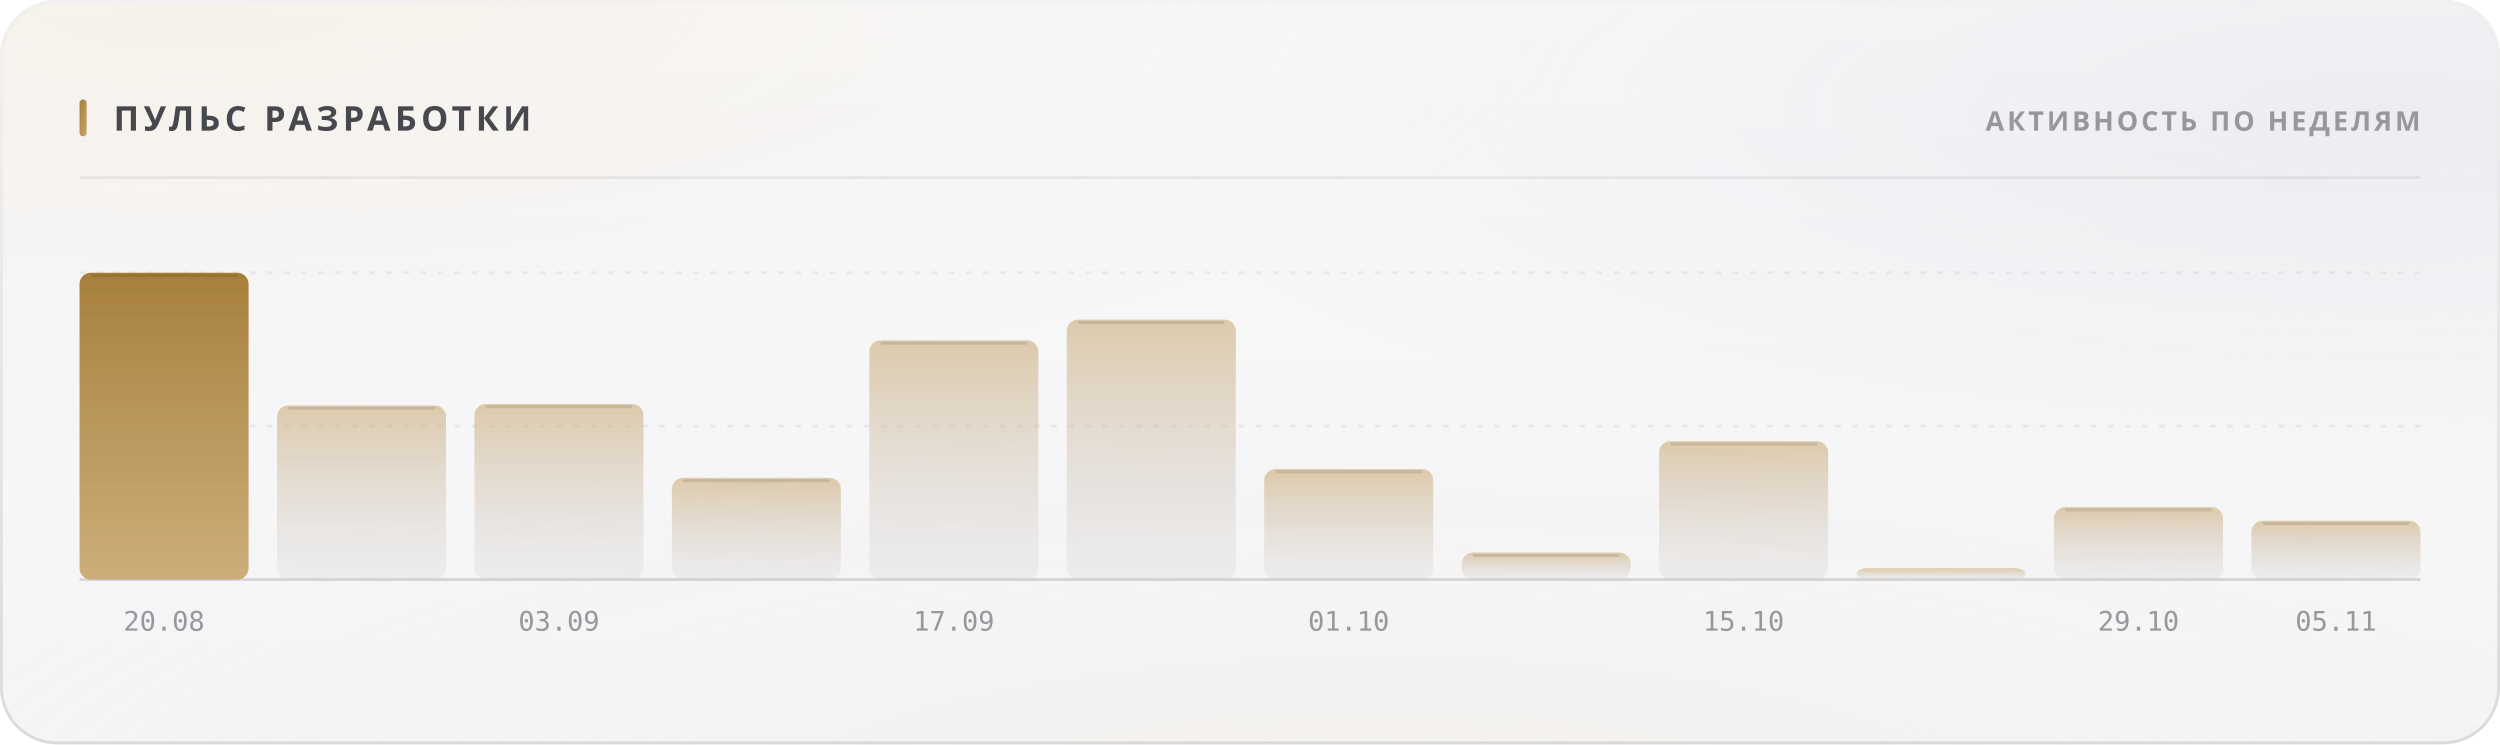
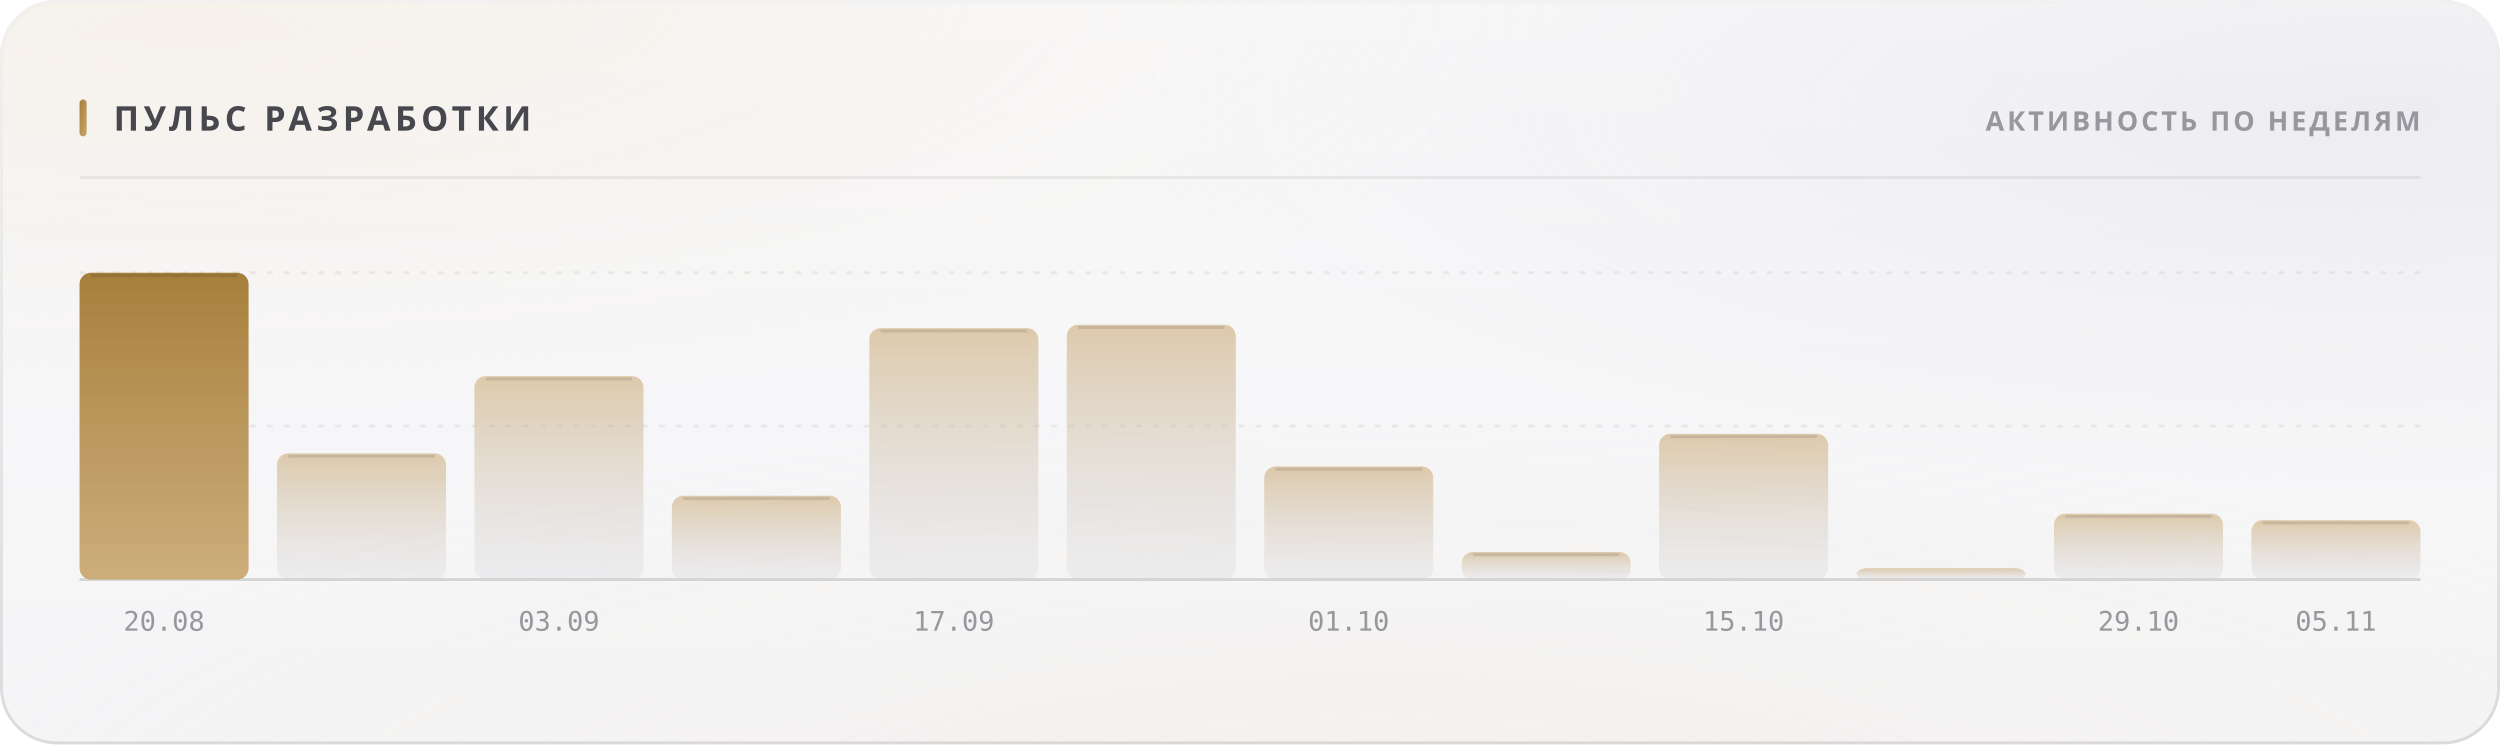
<svg xmlns="http://www.w3.org/2000/svg" width="880" height="262" viewBox="0 0 880 262" role="img">
  <style>
  text { font-family: -apple-system, BlinkMacSystemFont, 'Segoe UI', 'Noto Sans', Helvetica, Arial, sans-serif; }
  .mono { font-family: ui-monospace, 'SF Mono', 'Cascadia Mono', 'DejaVu Sans Mono', Menlo, Consolas, monospace; font-variant-numeric: tabular-nums; }
  .caps { letter-spacing: .1em; text-transform: uppercase; }

  @keyframes sheen  { from { transform: translateX(-120%); } to { transform: translateX(260%); } }
  @keyframes rise   { from { opacity: 0; transform: translateY(6px); } to { opacity: 1; transform: none; } }
  @keyframes slide  { from { opacity: 0; transform: translateX(-8px); } to { opacity: 1; transform: none; } }
  @keyframes grow   { from { transform: scaleY(0); } to { transform: scaleY(1); } }
  @keyframes widen  { from { transform: scaleX(0); } to { transform: scaleX(1); } }
  @keyframes draw   { from { stroke-dashoffset: 200; } to { stroke-dashoffset: 0; } }

  .sheen { animation: sheen 5.5s cubic-bezier(.45,0,.2,1) infinite; }
  .rise  { animation: rise .5s cubic-bezier(.16,1,.3,1) both; }
  .slide { animation: slide .42s cubic-bezier(.16,1,.3,1) both; }
  .bar   { transform-box: fill-box; transform-origin: 50% 100%;
           animation: grow .62s cubic-bezier(.16,1,.3,1) both; }
  .fill  { transform-box: fill-box; transform-origin: 0% 50%;
           animation: widen .8s cubic-bezier(.16,1,.3,1) both; }
  /* The hidden start state lives in the keyframes, never in the static rule.
     A renderer that ignores CSS animations then falls back to the FINISHED
     state — a drawn line, visible text — instead of an empty panel. */
  .spark { stroke-dasharray: 200;
           animation: draw 1.1s cubic-bezier(.16,1,.3,1) both; }

  @media (prefers-reduced-motion: reduce) {
    .sheen { animation: none; opacity: 0; }
    .rise, .slide, .bar, .fill, .spark { animation: none; opacity: 1; transform: none;
                                         stroke-dashoffset: 0; }
  }</style>
  <defs>
    <filter id="grain5" x="0" y="0" width="100%" height="100%">
      <feTurbulence type="fractalNoise" baseFrequency="0.85" numOctaves="3" stitchTiles="stitch" />
      <feColorMatrix type="saturate" values="0" />
    </filter>
    <linearGradient id="accent1" x1="0" y1="0" x2="1" y2="1">
      <stop offset="0%" stop-color="#a67f3b" />
      <stop offset="100%" stop-color="#c8a56c" />
    </linearGradient>
    <radialGradient id="aurora6" cx="0.08" cy="0" r="0.55">
      <stop offset="0%" stop-color="#e7c99a" stop-opacity="0.28" />
      <stop offset="55%" stop-color="#e7c99a" stop-opacity="0.098" />
      <stop offset="100%" stop-color="#e7c99a" stop-opacity="0" />
    </radialGradient>
    <radialGradient id="aurora7" cx="0.95" cy="0.15" r="0.5">
      <stop offset="0%" stop-color="#ccccdb" stop-opacity="0.45" />
      <stop offset="55%" stop-color="#ccccdb" stop-opacity="0.158" />
      <stop offset="100%" stop-color="#ccccdb" stop-opacity="0" />
    </radialGradient>
    <radialGradient id="aurora8" cx="0.55" cy="1.15" r="0.6">
      <stop offset="0%" stop-color="#ead4b3" stop-opacity="0.2" />
      <stop offset="55%" stop-color="#ead4b3" stop-opacity="0.07" />
      <stop offset="100%" stop-color="#ead4b3" stop-opacity="0" />
    </radialGradient>
    <linearGradient id="glass2" x1="0" y1="0" x2="0" y2="1">
      <stop offset="0%" stop-color="#ffffff" stop-opacity="0.42" />
      <stop offset="100%" stop-color="#ffffff" stop-opacity="0.16" />
    </linearGradient>
    <linearGradient id="rim3" x1="0" y1="0" x2="0" y2="1">
      <stop offset="0%" stop-color="#ffffff" stop-opacity="0.7" />
      <stop offset="100%" stop-color="#ffffff" stop-opacity="0.15" />
    </linearGradient>
    <linearGradient id="spec4" x1="0" y1="0" x2="1" y2="0">
      <stop offset="0%" stop-color="#ffffff" stop-opacity="0" />
      <stop offset="35%" stop-color="#ffffff" stop-opacity="0.72" />
      <stop offset="70%" stop-color="#ffffff" stop-opacity="0.252" />
      <stop offset="100%" stop-color="#ffffff" stop-opacity="0" />
    </linearGradient>
    <linearGradient id="barfill9" x1="0" y1="0" x2="0" y2="1">
      <stop offset="0%" stop-color="#a67f3b" stop-opacity="1" />
      <stop offset="100%" stop-color="#c8a56c" stop-opacity="0.9" />
    </linearGradient>
    <linearGradient id="barfill10" x1="0" y1="0" x2="0" y2="1">
      <stop offset="0%" stop-color="#c8a56c" stop-opacity="0.55" />
      <stop offset="100%" stop-color="#cdcdd4" stop-opacity="0.22" />
    </linearGradient>
    <linearGradient id="barfill11" x1="0" y1="0" x2="0" y2="1">
      <stop offset="0%" stop-color="#c8a56c" stop-opacity="0.55" />
      <stop offset="100%" stop-color="#cdcdd4" stop-opacity="0.22" />
    </linearGradient>
    <linearGradient id="barfill12" x1="0" y1="0" x2="0" y2="1">
      <stop offset="0%" stop-color="#c8a56c" stop-opacity="0.55" />
      <stop offset="100%" stop-color="#cdcdd4" stop-opacity="0.22" />
    </linearGradient>
    <linearGradient id="barfill13" x1="0" y1="0" x2="0" y2="1">
      <stop offset="0%" stop-color="#c8a56c" stop-opacity="0.55" />
      <stop offset="100%" stop-color="#cdcdd4" stop-opacity="0.22" />
    </linearGradient>
    <linearGradient id="barfill14" x1="0" y1="0" x2="0" y2="1">
      <stop offset="0%" stop-color="#c8a56c" stop-opacity="0.55" />
      <stop offset="100%" stop-color="#cdcdd4" stop-opacity="0.22" />
    </linearGradient>
    <linearGradient id="barfill15" x1="0" y1="0" x2="0" y2="1">
      <stop offset="0%" stop-color="#c8a56c" stop-opacity="0.55" />
      <stop offset="100%" stop-color="#cdcdd4" stop-opacity="0.22" />
    </linearGradient>
    <linearGradient id="barfill16" x1="0" y1="0" x2="0" y2="1">
      <stop offset="0%" stop-color="#c8a56c" stop-opacity="0.55" />
      <stop offset="100%" stop-color="#cdcdd4" stop-opacity="0.22" />
    </linearGradient>
    <linearGradient id="barfill17" x1="0" y1="0" x2="0" y2="1">
      <stop offset="0%" stop-color="#c8a56c" stop-opacity="0.55" />
      <stop offset="100%" stop-color="#cdcdd4" stop-opacity="0.22" />
    </linearGradient>
    <linearGradient id="barfill18" x1="0" y1="0" x2="0" y2="1">
      <stop offset="0%" stop-color="#c8a56c" stop-opacity="0.55" />
      <stop offset="100%" stop-color="#cdcdd4" stop-opacity="0.22" />
    </linearGradient>
    <linearGradient id="barfill19" x1="0" y1="0" x2="0" y2="1">
      <stop offset="0%" stop-color="#c8a56c" stop-opacity="0.55" />
      <stop offset="100%" stop-color="#cdcdd4" stop-opacity="0.22" />
    </linearGradient>
    <linearGradient id="barfill20" x1="0" y1="0" x2="0" y2="1">
      <stop offset="0%" stop-color="#c8a56c" stop-opacity="0.55" />
      <stop offset="100%" stop-color="#cdcdd4" stop-opacity="0.22" />
    </linearGradient>
  </defs>
  <rect width="880" height="262" rx="20" fill="#f3f3f5" />
  <rect width="880" height="262" rx="20" fill="url(#aurora6)" />
  <rect width="880" height="262" rx="20" fill="url(#aurora7)" />
  <rect width="880" height="262" rx="20" fill="url(#aurora8)" />
  <rect width="880" height="262" rx="20" fill="url(#glass2)" />
  <rect width="880" height="262" rx="20" filter="url(#grain5)" opacity="0.06" style="mix-blend-mode:overlay" />
  <rect x=".5" y=".5" width="879" height="261" rx="19.5" fill="none" stroke="rgba(10,10,12,0.14)" />
  <rect x=".5" y=".5" width="879" height="261" rx="19.5" fill="none" stroke="url(#rim3)" />
  <path d="M20 1 H860" stroke="url(#spec4)" stroke-width="1.2" fill="none" />
  <rect x="28" y="35" width="2.5" height="13" rx="1.25" fill="url(#accent1)" />
  <text x="40" y="46" font-size="12" font-weight="700" fill="#47474e" letter-spacing="0.13em">ПУЛЬС РАЗРАБОТКИ</text>
  <text x="852" y="46" font-size="9.5" font-weight="600" fill="#97989e" text-anchor="end" letter-spacing="0.11em">АКТИВНОСТЬ ПО НЕДЕЛЯМ</text>
  <path d="M28 62.5 H852" stroke="rgba(10,10,12,0.07)" stroke-width="1" />
  <path d="M28 150.0 H852" stroke="rgba(10,10,12,0.06)" stroke-width="1" stroke-dasharray="2 4" />
  <path d="M28 96.0 H852" stroke="rgba(10,10,12,0.06)" stroke-width="1" stroke-dasharray="2 4" />
  <path d="M28 204 H852" stroke="rgba(10,10,12,0.14)" stroke-width="1" />
  <rect class="bar" x="28.0" y="96.0" width="59.5" height="108.0" rx="4" fill="url(#barfill9)" opacity="1" style="animation-delay:0s" />
  <path d="M32.0 97.0 H83.5" stroke="rgba(10,10,12,0.11)" stroke-width="1" />
  <text x="57.75" y="222" font-size="9.5" font-weight="400" fill="#97989e" text-anchor="middle" class="mono">20.08</text>
-   <rect class="bar" x="97.5" y="142.7" width="59.5" height="61.3" rx="4" fill="url(#barfill10)" opacity="1" style="animation-delay:0.038s" />
-   <path d="M101.5 143.7 H153.0" stroke="rgba(10,10,12,0.11)" stroke-width="1" />
-   <rect class="bar" x="167.0" y="142.2" width="59.5" height="61.8" rx="4" fill="url(#barfill11)" opacity="1" style="animation-delay:0.076s" />
-   <path d="M171.0 143.2 H222.5" stroke="rgba(10,10,12,0.11)" stroke-width="1" />
+   <rect class="bar" x="97.5" y="159.6" width="59.5" height="44.4" rx="4" fill="url(#barfill10)" opacity="1" style="animation-delay:0.038s" />
+   <path d="M101.5 160.6 H153.0" stroke="rgba(10,10,12,0.11)" stroke-width="1" />
+   <rect class="bar" x="167.0" y="132.4" width="59.5" height="71.6" rx="4" fill="url(#barfill11)" opacity="1" style="animation-delay:0.076s" />
+   <path d="M171.0 133.4 H222.5" stroke="rgba(10,10,12,0.11)" stroke-width="1" />
  <text x="196.75" y="222" font-size="9.5" font-weight="400" fill="#97989e" text-anchor="middle" class="mono">03.09</text>
-   <rect class="bar" x="236.5" y="168.2" width="59.5" height="35.8" rx="4" fill="url(#barfill12)" opacity="1" style="animation-delay:0.114s" />
-   <path d="M240.5 169.2 H292.0" stroke="rgba(10,10,12,0.11)" stroke-width="1" />
-   <rect class="bar" x="306.0" y="119.8" width="59.5" height="84.2" rx="4" fill="url(#barfill13)" opacity="1" style="animation-delay:0.152s" />
-   <path d="M310.0 120.8 H361.5" stroke="rgba(10,10,12,0.11)" stroke-width="1" />
+   <rect class="bar" x="236.5" y="174.5" width="59.5" height="29.5" rx="4" fill="url(#barfill12)" opacity="1" style="animation-delay:0.114s" />
+   <path d="M240.5 175.5 H292.0" stroke="rgba(10,10,12,0.11)" stroke-width="1" />
+   <rect class="bar" x="306.0" y="115.5" width="59.5" height="88.5" rx="4" fill="url(#barfill13)" opacity="1" style="animation-delay:0.152s" />
+   <path d="M310.0 116.5 H361.5" stroke="rgba(10,10,12,0.11)" stroke-width="1" />
  <text x="335.75" y="222" font-size="9.5" font-weight="400" fill="#97989e" text-anchor="middle" class="mono">17.09</text>
-   <rect class="bar" x="375.5" y="112.5" width="59.5" height="91.5" rx="4" fill="url(#barfill14)" opacity="1" style="animation-delay:0.19s" />
-   <path d="M379.5 113.5 H431.0" stroke="rgba(10,10,12,0.11)" stroke-width="1" />
-   <rect class="bar" x="445.0" y="165.1" width="59.5" height="38.9" rx="4" fill="url(#barfill15)" opacity="1" style="animation-delay:0.228s" />
-   <path d="M449.0 166.1 H500.5" stroke="rgba(10,10,12,0.11)" stroke-width="1" />
+   <rect class="bar" x="375.5" y="114.3" width="59.5" height="89.7" rx="4" fill="url(#barfill14)" opacity="1" style="animation-delay:0.19s" />
+   <path d="M379.5 115.3 H431.0" stroke="rgba(10,10,12,0.11)" stroke-width="1" />
+   <rect class="bar" x="445.0" y="164.2" width="59.5" height="39.8" rx="4" fill="url(#barfill15)" opacity="1" style="animation-delay:0.228s" />
+   <path d="M449.0 165.2 H500.5" stroke="rgba(10,10,12,0.11)" stroke-width="1" />
  <text x="474.75" y="222" font-size="9.5" font-weight="400" fill="#97989e" text-anchor="middle" class="mono">01.10</text>
-   <rect class="bar" x="514.5" y="194.5" width="59.5" height="9.5" rx="4" fill="url(#barfill16)" opacity="1" style="animation-delay:0.266s" />
-   <path d="M518.5 195.5 H570.0" stroke="rgba(10,10,12,0.11)" stroke-width="1" />
-   <rect class="bar" x="584.0" y="155.3" width="59.5" height="48.7" rx="4" fill="url(#barfill17)" opacity="1" style="animation-delay:0.304s" />
-   <path d="M588.0 156.3 H639.5" stroke="rgba(10,10,12,0.11)" stroke-width="1" />
+   <rect class="bar" x="514.5" y="194.3" width="59.5" height="9.7" rx="4" fill="url(#barfill16)" opacity="1" style="animation-delay:0.266s" />
+   <path d="M518.5 195.3 H570.0" stroke="rgba(10,10,12,0.11)" stroke-width="1" />
+   <rect class="bar" x="584.0" y="152.7" width="59.5" height="51.3" rx="4" fill="url(#barfill17)" opacity="1" style="animation-delay:0.304s" />
+   <path d="M588.0 153.7 H639.5" stroke="rgba(10,10,12,0.11)" stroke-width="1" />
  <text x="613.75" y="222" font-size="9.5" font-weight="400" fill="#97989e" text-anchor="middle" class="mono">15.10</text>
  <rect class="bar" x="653.5" y="200.0" width="59.5" height="4.0" rx="4" fill="url(#barfill18)" opacity="1" style="animation-delay:0.342s" />
-   <rect class="bar" x="723.0" y="178.5" width="59.5" height="25.5" rx="4" fill="url(#barfill19)" opacity="1" style="animation-delay:0.38s" />
-   <path d="M727.0 179.5 H778.5" stroke="rgba(10,10,12,0.11)" stroke-width="1" />
+   <rect class="bar" x="723.0" y="180.8" width="59.5" height="23.2" rx="4" fill="url(#barfill19)" opacity="1" style="animation-delay:0.38s" />
+   <path d="M727.0 181.8 H778.5" stroke="rgba(10,10,12,0.11)" stroke-width="1" />
  <text x="752.75" y="222" font-size="9.5" font-weight="400" fill="#97989e" text-anchor="middle" class="mono">29.10</text>
-   <rect class="bar" x="792.5" y="183.3" width="59.5" height="20.7" rx="4" fill="url(#barfill20)" opacity="1" style="animation-delay:0.418s" />
-   <path d="M796.5 184.3 H848.0" stroke="rgba(10,10,12,0.11)" stroke-width="1" />
+   <rect class="bar" x="792.5" y="183.1" width="59.5" height="20.9" rx="4" fill="url(#barfill20)" opacity="1" style="animation-delay:0.418s" />
+   <path d="M796.5 184.1 H848.0" stroke="rgba(10,10,12,0.11)" stroke-width="1" />
  <text x="822.25" y="222" font-size="9.5" font-weight="400" fill="#97989e" text-anchor="middle" class="mono">05.11</text>
</svg>
